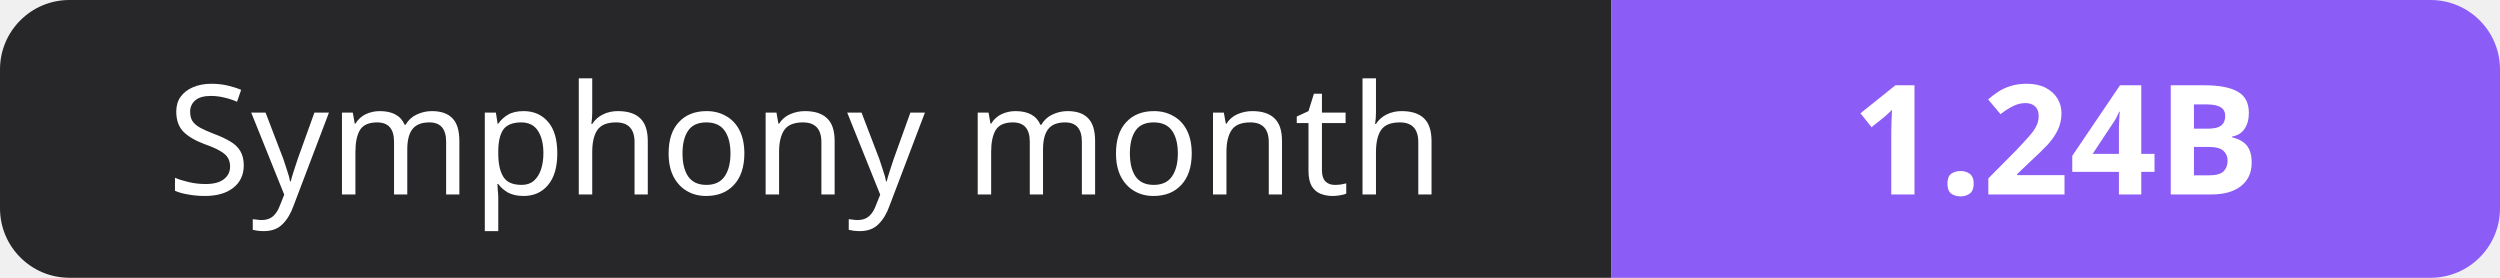
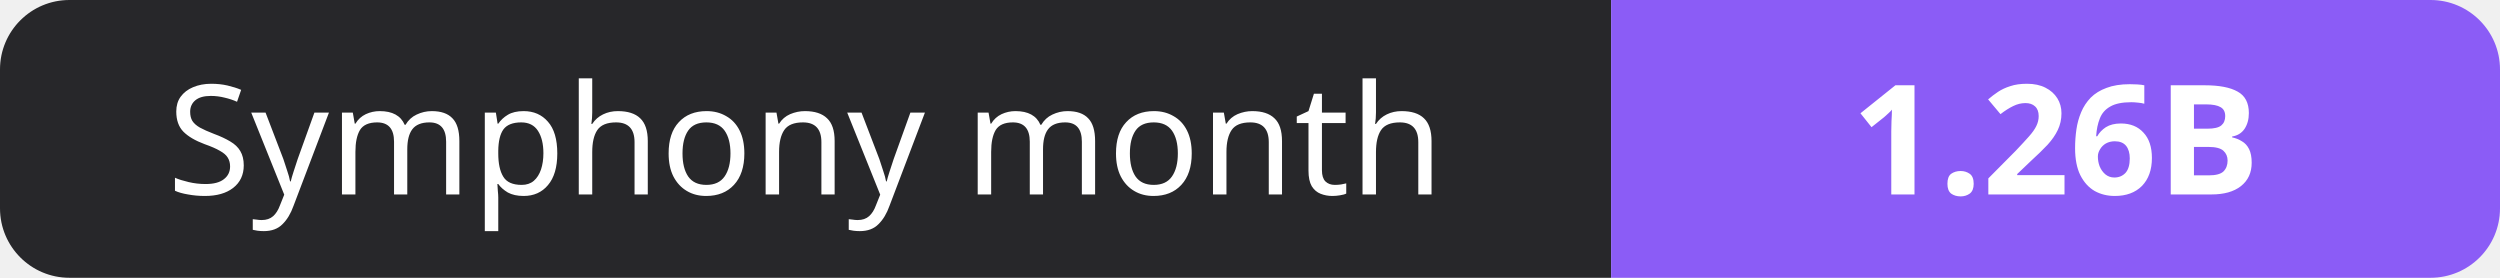
- <svg xmlns="http://www.w3.org/2000/svg" width="180" height="20" role="img" aria-label="Symphony month: 1.24B">
+ <svg xmlns="http://www.w3.org/2000/svg" width="180" height="20" role="img" aria-label="Symphony month: 1.26B">
  <clipPath id="r">
    <rect width="180" height="20" rx="5" fill="#fff" />
  </clipPath>
  <g clip-path="url(#r)">
    <rect width="116" height="20" fill="#27272a" />
    <rect x="116" width="64" height="20" fill="#8b5cf6" />
  </g>
  <g fill="#fff" text-anchor="middle" font-family="Verdana,Geneva,sans-serif" font-size="11">
    <text x="58.0" y="14">Symphony month</text>
-     <text x="148.0" y="14" font-weight="700">1.24B</text>
+     <text x="148.0" y="14" font-weight="700">1.26B</text>
  </g>
</svg>
